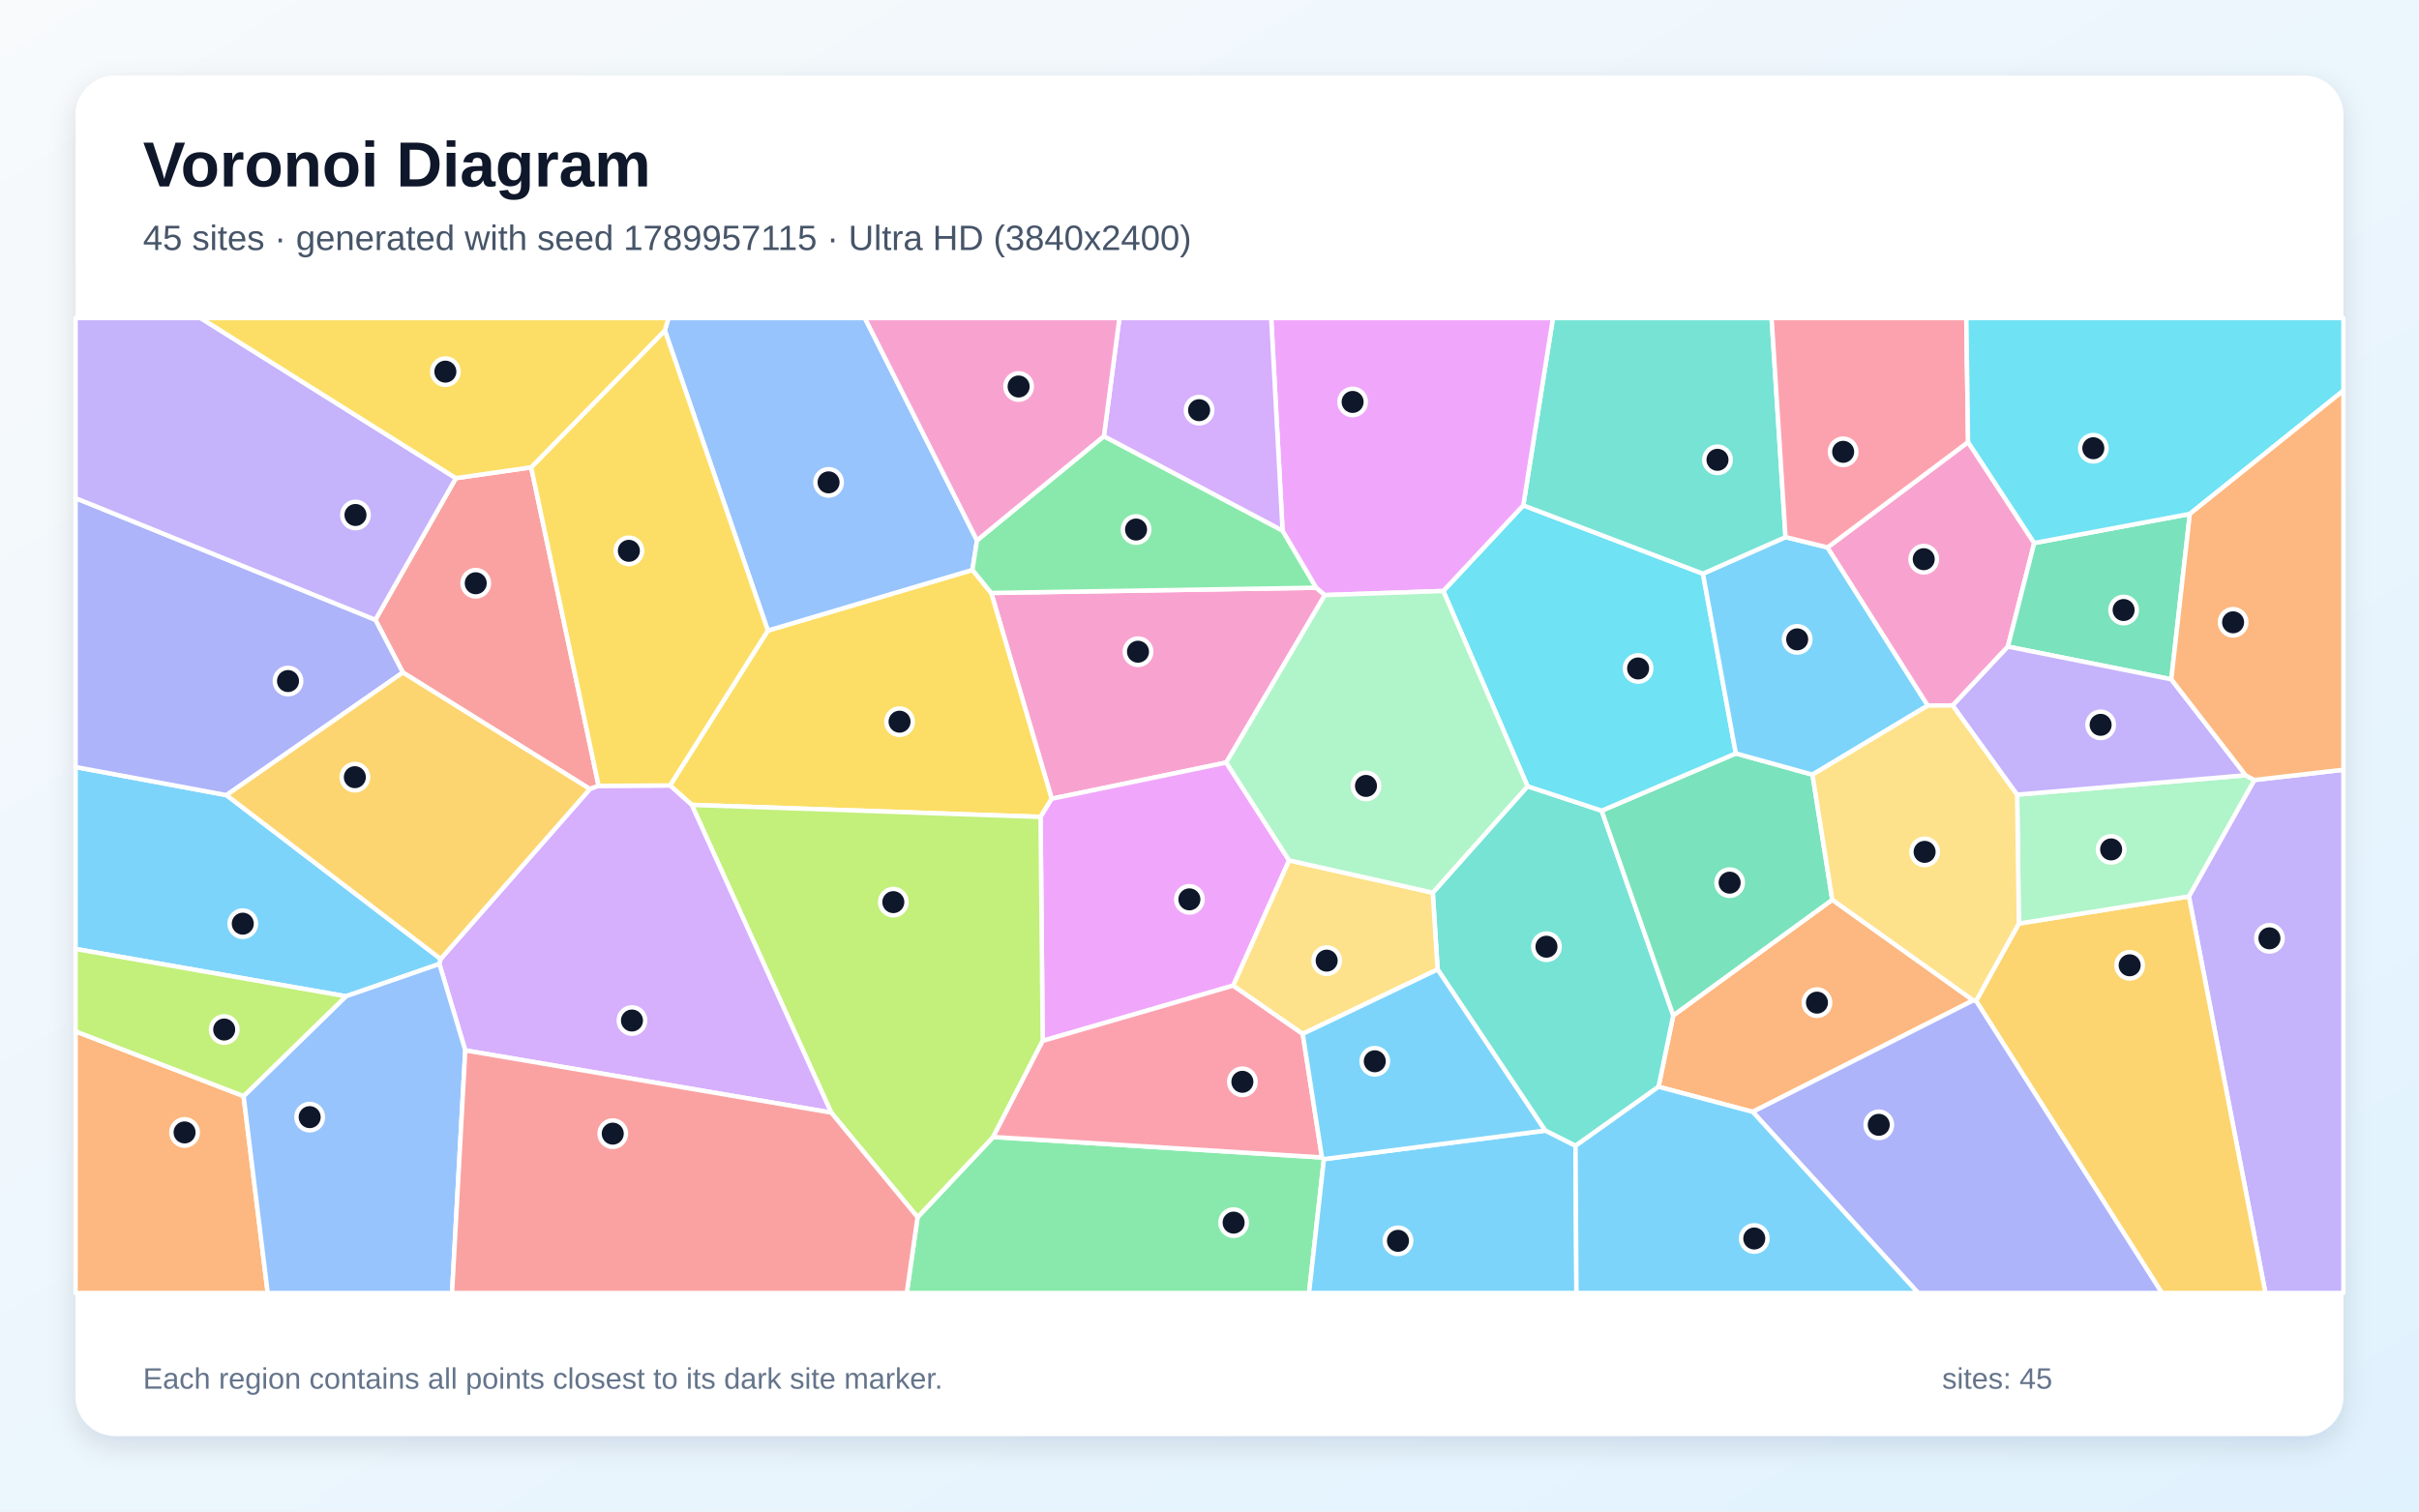
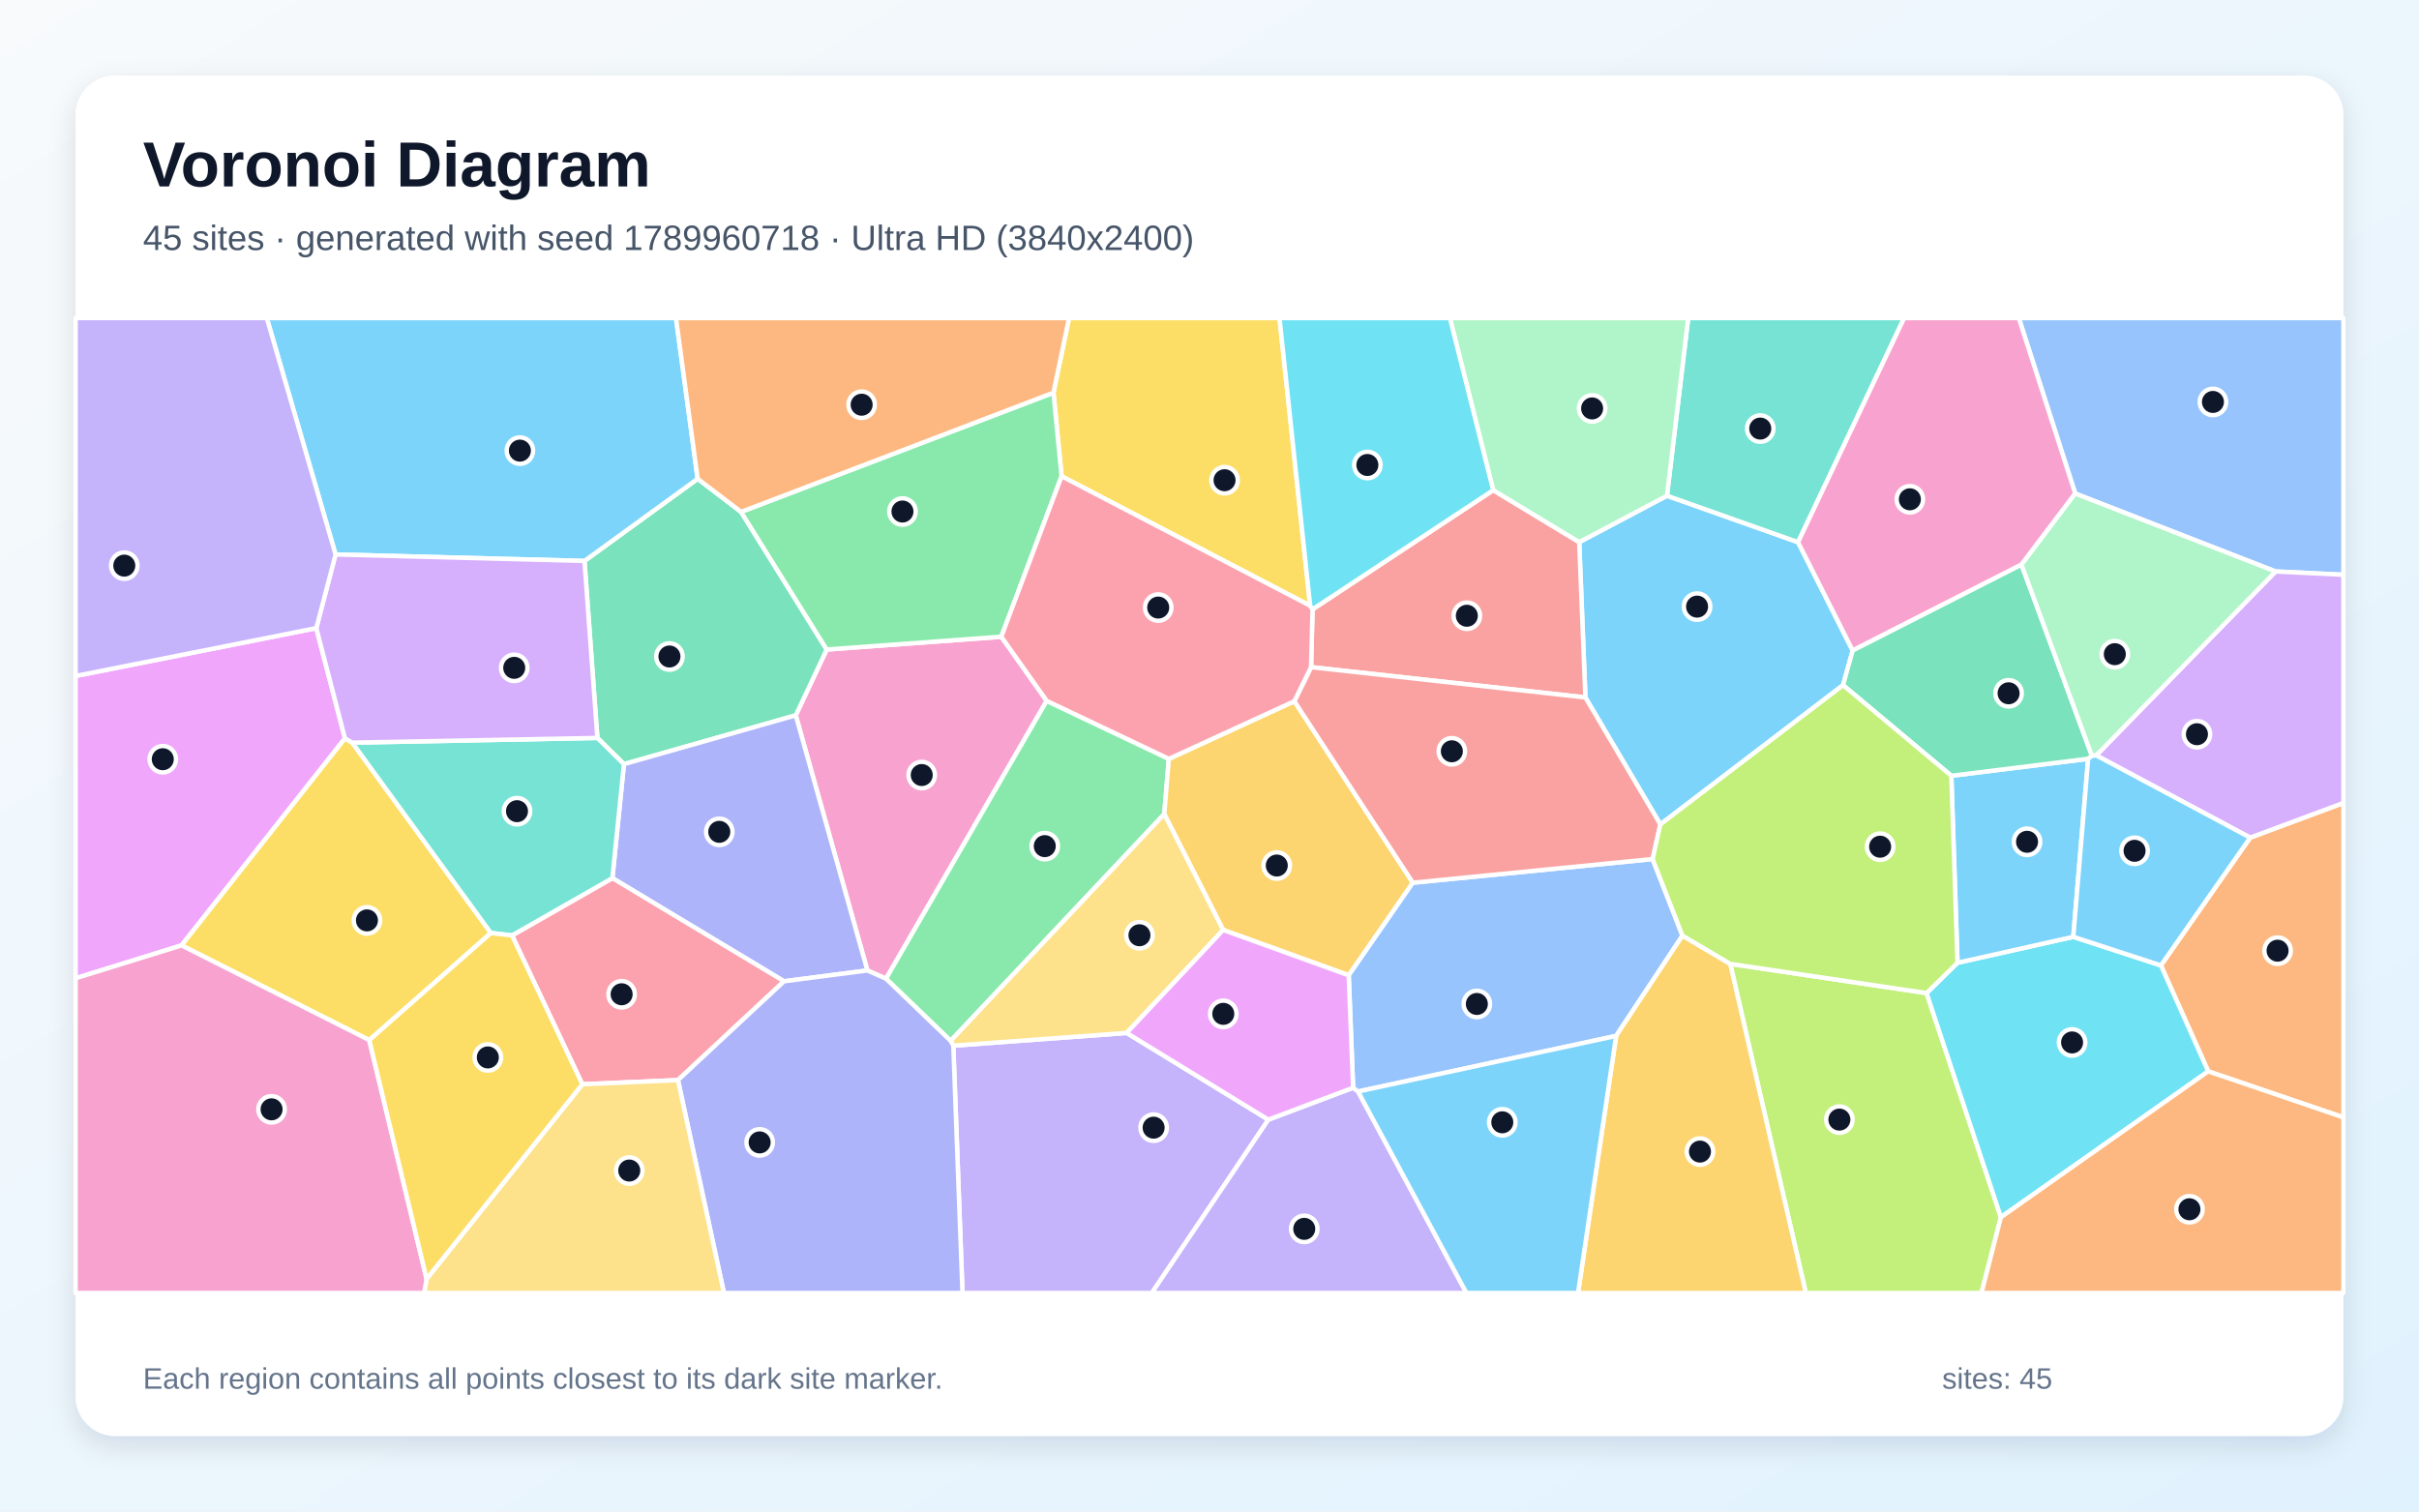
<svg xmlns="http://www.w3.org/2000/svg" width="3840" height="2400" viewBox="0 0 3840 2400" role="img" aria-labelledby="title description">
  <defs>
    <linearGradient id="background" x1="0" y1="0" x2="1" y2="1">
      <stop stop-color="#F8FAFC" />
      <stop offset="1" stop-color="#E0F2FE" />
    </linearGradient>
    <filter id="shadow" x="-5%" y="-5%" width="110%" height="110%">
      <feDropShadow dx="0" dy="15" stdDeviation="22" flood-color="#0F172A" flood-opacity=".12" />
    </filter>
  </defs>
  <rect width="3840" height="2400" fill="url(#background)" />
  <rect x="120" y="120" width="3600" height="2160" rx="63" fill="#FFFFFF" filter="url(#shadow)" />
  <g font-family="Arial, sans-serif">
    <text x="227" y="296" font-size="101" font-weight="700" fill="#0F172A">Voronoi Diagram</text>
-     <text x="227" y="397" font-size="56" fill="#475569">45 sites · generated with seed 1789957115 · Ultra HD (3840x2400)</text>
+     <text x="227" y="397" font-size="56" fill="#475569">45 sites · generated with seed 1789960718 · Ultra HD (3840x2400)</text>
  </g>
  <g stroke="#FFFFFF" stroke-width="7" stroke-linejoin="round">
-     <polygon points="549.2,1581.9 120.0,1506.8 120.0,1217.9 359.5,1262.5 699.5,1522.6 697.5,1530.6" fill="#38BDF8" fill-opacity="0.65" />
-     <polygon points="3474.7,1423.3 3578.6,1238.5 3720.0,1222.2 3720.0,2053.0 3596.2,2053.0" fill="#A78BFA" fill-opacity="0.65" />
-     <polygon points="2089.5,933.2 2103.1,944.9 1946.6,1210.8 1669.5,1268.3 1573.5,941.5" fill="#F472B6" fill-opacity="0.65" />
-     <polygon points="3132.4,1588.4 2782.3,1765.4 2632.8,1725.6 2656.2,1612.3 2908.6,1428.6" fill="#FB923C" fill-opacity="0.65" />
-     <polygon points="1651.8,1297.1 1098.1,1278.0 1063.6,1247.1 1218.9,1001.2 1543.7,904.9 1573.5,941.5 1669.5,1268.3" fill="#FACC15" fill-opacity="0.65" />
-     <polygon points="1456.6,1932.7 1576.6,1805.3 2098.5,1837.8 2101.6,1840.5 2078.0,2053.0 1439.4,2053.0" fill="#4ADE80" fill-opacity="0.65" />
-     <polygon points="2501.0,1819.4 2452.9,1795.2 2282.1,1539.3 2274.4,1417.4 2424.9,1248.4 2542.6,1287.2 2656.2,1612.3 2632.8,1725.6" fill="#2DD4BF" fill-opacity="0.65" />
-     <polygon points="1550.9,858.0 1543.7,904.9 1218.9,1001.2 1055.4,524.8 1061.1,505.0 1372.9,505.0" fill="#60A5FA" fill-opacity="0.65" />
-     <polygon points="2046.4,1366.1 1957.7,1564.9 1655.2,1652.7 1651.8,1297.1 1669.5,1268.3 1946.6,1210.8" fill="#E879F9" fill-opacity="0.65" />
-     <polygon points="2542.6,1287.2 2755.5,1196.3 2877.2,1230.0 2908.6,1428.6 2656.2,1612.3" fill="#34D399" fill-opacity="0.65" />
-     <polygon points="843.2,742.0 950.3,1247.8 936.4,1252.8 639.5,1067.8 595.9,984.1 723.7,759.2" fill="#F87171" fill-opacity="0.65" />
-     <polygon points="595.9,984.1 639.5,1067.8 359.5,1262.5 120.0,1217.9 120.0,790.9" fill="#818CF8" fill-opacity="0.65" />
-     <polygon points="3136.9,1589.2 3204.8,1466.4 3474.7,1423.3 3596.2,2053.0 3431.9,2053.0" fill="#FBBF24" fill-opacity="0.65" />
-     <polygon points="1319.5,1766.6 1098.1,1278.0 1651.8,1297.1 1655.2,1652.7 1576.6,1805.3 1456.6,1932.7" fill="#A3E635" fill-opacity="0.65" />
-     <polygon points="738.6,1667.8 697.5,1530.6 699.5,1522.6 936.4,1252.8 950.3,1247.8 1063.6,1247.1 1098.1,1278.0 1319.5,1766.6" fill="#C084FC" fill-opacity="0.65" />
-     <polygon points="1655.2,1652.7 1957.7,1564.9 2068.0,1641.6 2098.5,1837.8 1576.6,1805.3" fill="#FB7185" fill-opacity="0.65" />
-     <polygon points="2291.1,938.4 2418.1,802.4 2703.3,910.9 2755.5,1196.3 2542.6,1287.2 2424.9,1248.4" fill="#22D3EE" fill-opacity="0.65" />
-     <polygon points="3204.8,1466.4 3202.1,1261.7 3564.8,1231.0 3578.6,1238.5 3474.7,1423.3" fill="#86EFAC" fill-opacity="0.65" />
-     <polygon points="2274.4,1417.4 2282.1,1539.3 2068.0,1641.6 1957.7,1564.9 2046.4,1366.1" fill="#FCD34D" fill-opacity="0.65" />
-     <polygon points="2834.4,852.8 2901.1,869.2 3060.2,1120.3 2877.2,1230.0 2755.5,1196.3 2703.3,910.9" fill="#38BDF8" fill-opacity="0.65" />
-     <polygon points="2101.6,1840.5 2452.9,1795.2 2501.0,1819.4 2502.5,2053.0 2078.0,2053.0" fill="#38BDF8" fill-opacity="0.65" />
-     <polygon points="723.7,759.2 595.9,984.1 120.0,790.9 120.0,505.0 318.5,505.0" fill="#A78BFA" fill-opacity="0.65" />
-     <polygon points="3124.2,701.9 3229.2,862.2 3187.4,1026.7 3099.9,1120.1 3060.2,1120.3 2901.1,869.2" fill="#F472B6" fill-opacity="0.65" />
-     <polygon points="120.0,1637.6 386.7,1740.4 425.0,2053.0 120.0,2053.0" fill="#FB923C" fill-opacity="0.65" />
-     <polygon points="1055.4,524.8 1218.9,1001.2 1063.6,1247.1 950.3,1247.8 843.2,742.0" fill="#FACC15" fill-opacity="0.65" />
-     <polygon points="1752.4,692.6 2036.0,842.5 2089.5,933.2 1573.5,941.5 1543.7,904.9 1550.9,858.0" fill="#4ADE80" fill-opacity="0.65" />
-     <polygon points="2834.4,852.8 2703.3,910.9 2418.1,802.4 2465.2,505.0 2812.3,505.0" fill="#2DD4BF" fill-opacity="0.65" />
-     <polygon points="386.7,1740.4 549.2,1581.9 697.5,1530.6 738.6,1667.8 717.6,2053.0 425.0,2053.0" fill="#60A5FA" fill-opacity="0.65" />
-     <polygon points="2418.1,802.4 2291.1,938.4 2103.1,944.9 2089.5,933.2 2036.0,842.5 2017.9,505.0 2465.2,505.0" fill="#E879F9" fill-opacity="0.65" />
-     <polygon points="3446.8,1078.6 3187.4,1026.7 3229.2,862.2 3476.2,816.0" fill="#34D399" fill-opacity="0.65" />
-     <polygon points="738.6,1667.8 1319.5,1766.6 1456.6,1932.7 1439.4,2053.0 717.6,2053.0" fill="#F87171" fill-opacity="0.65" />
-     <polygon points="2782.3,1765.4 3132.4,1588.4 3136.9,1589.2 3431.9,2053.0 3045.0,2053.0" fill="#818CF8" fill-opacity="0.65" />
-     <polygon points="639.5,1067.8 936.4,1252.8 699.5,1522.6 359.5,1262.5" fill="#FBBF24" fill-opacity="0.65" />
-     <polygon points="386.7,1740.4 120.0,1637.6 120.0,1506.8 549.2,1581.9" fill="#A3E635" fill-opacity="0.65" />
-     <polygon points="2036.0,842.5 1752.4,692.6 1777.0,505.0 2017.9,505.0" fill="#C084FC" fill-opacity="0.65" />
-     <polygon points="3124.2,701.9 2901.1,869.2 2834.4,852.8 2812.3,505.0 3121.4,505.0" fill="#FB7185" fill-opacity="0.65" />
-     <polygon points="3476.2,816.0 3229.2,862.2 3124.2,701.9 3121.4,505.0 3720.0,505.0 3720.0,620.2" fill="#22D3EE" fill-opacity="0.65" />
-     <polygon points="2291.1,938.4 2424.9,1248.4 2274.4,1417.4 2046.4,1366.1 1946.6,1210.8 2103.1,944.9" fill="#86EFAC" fill-opacity="0.65" />
-     <polygon points="3060.2,1120.3 3099.9,1120.1 3202.1,1261.7 3204.8,1466.4 3136.9,1589.2 3132.4,1588.4 2908.6,1428.6 2877.2,1230.0" fill="#FCD34D" fill-opacity="0.65" />
-     <polygon points="2101.6,1840.5 2098.5,1837.8 2068.0,1641.6 2282.1,1539.3 2452.9,1795.2" fill="#38BDF8" fill-opacity="0.65" />
-     <polygon points="2501.0,1819.4 2632.8,1725.6 2782.3,1765.4 3045.0,2053.0 2502.5,2053.0" fill="#38BDF8" fill-opacity="0.65" />
-     <polygon points="3564.8,1231.0 3202.1,1261.7 3099.9,1120.1 3187.4,1026.7 3446.8,1078.6" fill="#A78BFA" fill-opacity="0.65" />
-     <polygon points="1752.4,692.6 1550.9,858.0 1372.9,505.0 1777.0,505.0" fill="#F472B6" fill-opacity="0.65" />
-     <polygon points="3578.6,1238.5 3564.8,1231.0 3446.8,1078.6 3476.2,816.0 3720.0,620.2 3720.0,1222.2" fill="#FB923C" fill-opacity="0.65" />
-     <polygon points="1055.4,524.8 843.2,742.0 723.7,759.2 318.5,505.0 1061.1,505.0" fill="#FACC15" fill-opacity="0.65" />
+     <polygon points="2941.0,1032.9 2925.7,1087.9 2635.7,1309.0 2516.7,1107.4 2506.9,860.8 2646.2,787.1 2854.3,860.9" fill="#38BDF8" fill-opacity="0.65" />
+     <polygon points="1513.3,1660.3 1788.5,1640.1 2013.4,1777.8 1828.4,2053.0 1527.9,2053.0" fill="#A78BFA" fill-opacity="0.65" />
+     <polygon points="1376.9,1540.9 1263.2,1135.8 1312.3,1031.3 1589.5,1011.0 1661.6,1112.8 1406.5,1554.0" fill="#F472B6" fill-opacity="0.65" />
+     <polygon points="3505.4,1701.1 3430.3,1532.9 3572.0,1330.0 3720.0,1274.9 3720.0,1774.2" fill="#FB923C" fill-opacity="0.65" />
+     <polygon points="2079.8,961.8 1685.2,756.2 1672.3,623.5 1697.0,505.0 2031.1,505.0" fill="#FACC15" fill-opacity="0.65" />
+     <polygon points="1406.5,1554.0 1661.6,1112.8 1855.5,1204.9 1848.2,1292.6 1509.1,1652.7" fill="#4ADE80" fill-opacity="0.65" />
+     <polygon points="2854.3,860.9 2646.2,787.1 2679.9,505.0 3022.7,505.0" fill="#2DD4BF" fill-opacity="0.65" />
+     <polygon points="3612.3,907.4 3294.3,783.7 3204.7,505.0 3720.0,505.0 3720.0,912.6" fill="#60A5FA" fill-opacity="0.65" />
+     <polygon points="502.1,997.3 547.6,1172.4 288.2,1501.1 120.0,1553.3 120.0,1073.3" fill="#E879F9" fill-opacity="0.65" />
+     <polygon points="990.5,1213.3 948.3,1171.7 927.8,890.7 1107.5,760.2 1176.4,812.8 1312.3,1031.3 1263.2,1135.8" fill="#34D399" fill-opacity="0.65" />
+     <polygon points="2081.2,1059.3 2083.6,967.5 2370.4,778.3 2506.9,860.8 2516.7,1107.4" fill="#F87171" fill-opacity="0.65" />
+     <polygon points="1244.6,1558.1 972.1,1394.3 990.5,1213.3 1263.2,1135.8 1376.9,1540.9" fill="#818CF8" fill-opacity="0.65" />
+     <polygon points="2054.7,1113.4 2242.8,1401.6 2141.0,1548.6 1941.7,1476.6 1848.2,1292.6 1855.5,1204.9" fill="#FBBF24" fill-opacity="0.65" />
+     <polygon points="2746.6,1530.4 3058.3,1576.8 3176.3,1932.7 3145.5,2053.0 2866.6,2053.0" fill="#A3E635" fill-opacity="0.65" />
+     <polygon points="3572.0,1330.0 3327.6,1199.4 3612.3,907.4 3720.0,912.6 3720.0,1274.9" fill="#C084FC" fill-opacity="0.65" />
+     <polygon points="924.4,1721.6 812.8,1485.3 972.1,1394.3 1244.6,1558.1 1076.2,1715.0" fill="#FB7185" fill-opacity="0.65" />
+     <polygon points="3176.3,1932.7 3058.3,1576.8 3107.4,1528.7 3291.2,1487.5 3430.3,1532.9 3505.4,1701.1" fill="#22D3EE" fill-opacity="0.65" />
+     <polygon points="2370.4,778.3 2301.6,505.0 2679.9,505.0 2646.2,787.1 2506.9,860.8" fill="#86EFAC" fill-opacity="0.65" />
+     <polygon points="1941.7,1476.6 1788.5,1640.1 1513.3,1660.3 1509.1,1652.7 1848.2,1292.6" fill="#FCD34D" fill-opacity="0.65" />
+     <polygon points="3291.2,1487.5 3107.4,1528.7 3097.6,1231.8 3314.8,1204.8" fill="#38BDF8" fill-opacity="0.65" />
+     <polygon points="1107.5,760.2 927.8,890.7 532.7,880.4 423.5,505.0 1073.1,505.0" fill="#38BDF8" fill-opacity="0.65" />
+     <polygon points="2013.4,1777.8 2148.0,1727.1 2155.8,1733.1 2327.9,2053.0 1828.4,2053.0" fill="#A78BFA" fill-opacity="0.65" />
+     <polygon points="3294.3,783.7 3209.0,896.5 2941.0,1032.9 2854.3,860.9 3022.7,505.0 3204.7,505.0" fill="#F472B6" fill-opacity="0.65" />
+     <polygon points="3176.3,1932.7 3505.4,1701.1 3720.0,1774.2 3720.0,2053.0 3145.5,2053.0" fill="#FB923C" fill-opacity="0.65" />
+     <polygon points="586.2,1651.5 288.2,1501.1 547.6,1172.4 559.2,1179.2 779.3,1481.4" fill="#FACC15" fill-opacity="0.65" />
+     <polygon points="1672.3,623.5 1685.2,756.2 1589.5,1011.0 1312.3,1031.3 1176.4,812.8" fill="#4ADE80" fill-opacity="0.65" />
+     <polygon points="812.8,1485.3 779.3,1481.4 559.2,1179.2 948.3,1171.7 990.5,1213.3 972.1,1394.3" fill="#2DD4BF" fill-opacity="0.65" />
+     <polygon points="2670.8,1485.6 2565.5,1644.8 2155.8,1733.1 2148.0,1727.1 2141.0,1548.6 2242.8,1401.6 2623.4,1364.0" fill="#60A5FA" fill-opacity="0.65" />
+     <polygon points="2148.0,1727.1 2013.4,1777.8 1788.5,1640.1 1941.7,1476.6 2141.0,1548.6" fill="#E879F9" fill-opacity="0.65" />
+     <polygon points="3209.0,896.5 3320.8,1200.1 3314.8,1204.8 3097.6,1231.8 2925.7,1087.9 2941.0,1032.9" fill="#34D399" fill-opacity="0.65" />
+     <polygon points="2623.4,1364.0 2242.8,1401.6 2054.7,1113.4 2081.2,1059.3 2516.7,1107.4 2635.7,1309.0" fill="#F87171" fill-opacity="0.65" />
+     <polygon points="1076.2,1715.0 1244.6,1558.1 1376.9,1540.9 1406.5,1554.0 1509.1,1652.7 1513.3,1660.3 1527.9,2053.0 1149.2,2053.0" fill="#818CF8" fill-opacity="0.65" />
+     <polygon points="2565.5,1644.8 2670.8,1485.6 2746.6,1530.4 2866.6,2053.0 2505.0,2053.0" fill="#FBBF24" fill-opacity="0.65" />
+     <polygon points="3097.6,1231.8 3107.4,1528.7 3058.3,1576.8 2746.6,1530.4 2670.8,1485.6 2623.4,1364.0 2635.7,1309.0 2925.7,1087.9" fill="#A3E635" fill-opacity="0.65" />
+     <polygon points="559.2,1179.2 547.6,1172.4 502.1,997.3 532.7,880.4 927.8,890.7 948.3,1171.7" fill="#C084FC" fill-opacity="0.65" />
+     <polygon points="2083.6,967.5 2081.2,1059.3 2054.7,1113.4 1855.5,1204.9 1661.6,1112.8 1589.5,1011.0 1685.2,756.2 2079.8,961.8" fill="#FB7185" fill-opacity="0.65" />
+     <polygon points="2370.4,778.3 2083.6,967.5 2079.8,961.8 2031.1,505.0 2301.6,505.0" fill="#22D3EE" fill-opacity="0.65" />
+     <polygon points="3327.6,1199.4 3320.8,1200.1 3209.0,896.5 3294.3,783.7 3612.3,907.4" fill="#86EFAC" fill-opacity="0.65" />
+     <polygon points="677.2,2030.6 924.4,1721.6 1076.2,1715.0 1149.2,2053.0 673.4,2053.0" fill="#FCD34D" fill-opacity="0.65" />
+     <polygon points="3291.2,1487.5 3314.8,1204.8 3320.8,1200.1 3327.6,1199.4 3572.0,1330.0 3430.3,1532.9" fill="#38BDF8" fill-opacity="0.65" />
+     <polygon points="2155.8,1733.1 2565.5,1644.8 2505.0,2053.0 2327.9,2053.0" fill="#38BDF8" fill-opacity="0.65" />
+     <polygon points="532.7,880.4 502.1,997.3 120.0,1073.3 120.0,505.0 423.5,505.0" fill="#A78BFA" fill-opacity="0.65" />
+     <polygon points="120.0,1553.3 288.2,1501.1 586.2,1651.5 677.2,2030.6 673.4,2053.0 120.0,2053.0" fill="#F472B6" fill-opacity="0.65" />
+     <polygon points="1672.3,623.5 1176.4,812.8 1107.5,760.2 1073.1,505.0 1697.0,505.0" fill="#FB923C" fill-opacity="0.65" />
+     <polygon points="586.2,1651.5 779.3,1481.4 812.8,1485.3 924.4,1721.6 677.2,2030.6" fill="#FACC15" fill-opacity="0.65" />
  </g>
  <g>
-     <circle cx="385.4" cy="1466.6" r="21" fill="#0F172A" stroke="#FFFFFF" stroke-width="7" />
-     <circle cx="3602.6" cy="1489.9" r="21" fill="#0F172A" stroke="#FFFFFF" stroke-width="7" />
-     <circle cx="1806.5" cy="1034.8" r="21" fill="#0F172A" stroke="#FFFFFF" stroke-width="7" />
-     <circle cx="2884.3" cy="1592.0" r="21" fill="#0F172A" stroke="#FFFFFF" stroke-width="7" />
-     <circle cx="1428.0" cy="1145.9" r="21" fill="#0F172A" stroke="#FFFFFF" stroke-width="7" />
-     <circle cx="1958.3" cy="1941.3" r="21" fill="#0F172A" stroke="#FFFFFF" stroke-width="7" />
-     <circle cx="2454.9" cy="1503.2" r="21" fill="#0F172A" stroke="#FFFFFF" stroke-width="7" />
-     <circle cx="1315.3" cy="765.9" r="21" fill="#0F172A" stroke="#FFFFFF" stroke-width="7" />
-     <circle cx="1888.1" cy="1428.0" r="21" fill="#0F172A" stroke="#FFFFFF" stroke-width="7" />
-     <circle cx="2745.7" cy="1401.5" r="21" fill="#0F172A" stroke="#FFFFFF" stroke-width="7" />
-     <circle cx="755.2" cy="926.1" r="21" fill="#0F172A" stroke="#FFFFFF" stroke-width="7" />
-     <circle cx="457.2" cy="1081.4" r="21" fill="#0F172A" stroke="#FFFFFF" stroke-width="7" />
-     <circle cx="3380.7" cy="1532.7" r="21" fill="#0F172A" stroke="#FFFFFF" stroke-width="7" />
-     <circle cx="1418.1" cy="1432.4" r="21" fill="#0F172A" stroke="#FFFFFF" stroke-width="7" />
-     <circle cx="1003.2" cy="1620.4" r="21" fill="#0F172A" stroke="#FFFFFF" stroke-width="7" />
-     <circle cx="1972.2" cy="1717.7" r="21" fill="#0F172A" stroke="#FFFFFF" stroke-width="7" />
-     <circle cx="2600.4" cy="1061.4" r="21" fill="#0F172A" stroke="#FFFFFF" stroke-width="7" />
-     <circle cx="3351.3" cy="1348.7" r="21" fill="#0F172A" stroke="#FFFFFF" stroke-width="7" />
-     <circle cx="2106.0" cy="1525.3" r="21" fill="#0F172A" stroke="#FFFFFF" stroke-width="7" />
-     <circle cx="2852.9" cy="1015.2" r="21" fill="#0F172A" stroke="#FFFFFF" stroke-width="7" />
-     <circle cx="2219.2" cy="1970.2" r="21" fill="#0F172A" stroke="#FFFFFF" stroke-width="7" />
-     <circle cx="564.3" cy="817.7" r="21" fill="#0F172A" stroke="#FFFFFF" stroke-width="7" />
-     <circle cx="3053.8" cy="887.9" r="21" fill="#0F172A" stroke="#FFFFFF" stroke-width="7" />
-     <circle cx="293.0" cy="1798.1" r="21" fill="#0F172A" stroke="#FFFFFF" stroke-width="7" />
-     <circle cx="998.3" cy="874.6" r="21" fill="#0F172A" stroke="#FFFFFF" stroke-width="7" />
-     <circle cx="1803.4" cy="840.8" r="21" fill="#0F172A" stroke="#FFFFFF" stroke-width="7" />
-     <circle cx="2726.4" cy="730.1" r="21" fill="#0F172A" stroke="#FFFFFF" stroke-width="7" />
-     <circle cx="491.6" cy="1773.8" r="21" fill="#0F172A" stroke="#FFFFFF" stroke-width="7" />
-     <circle cx="2147.2" cy="638.2" r="21" fill="#0F172A" stroke="#FFFFFF" stroke-width="7" />
-     <circle cx="3371.1" cy="968.6" r="21" fill="#0F172A" stroke="#FFFFFF" stroke-width="7" />
-     <circle cx="972.7" cy="1800.0" r="21" fill="#0F172A" stroke="#FFFFFF" stroke-width="7" />
-     <circle cx="2982.4" cy="1786.0" r="21" fill="#0F172A" stroke="#FFFFFF" stroke-width="7" />
-     <circle cx="563.3" cy="1234.0" r="21" fill="#0F172A" stroke="#FFFFFF" stroke-width="7" />
-     <circle cx="355.9" cy="1634.7" r="21" fill="#0F172A" stroke="#FFFFFF" stroke-width="7" />
-     <circle cx="1903.5" cy="651.3" r="21" fill="#0F172A" stroke="#FFFFFF" stroke-width="7" />
-     <circle cx="2925.9" cy="717.4" r="21" fill="#0F172A" stroke="#FFFFFF" stroke-width="7" />
-     <circle cx="3323.0" cy="711.7" r="21" fill="#0F172A" stroke="#FFFFFF" stroke-width="7" />
-     <circle cx="2168.4" cy="1247.9" r="21" fill="#0F172A" stroke="#FFFFFF" stroke-width="7" />
-     <circle cx="3055.2" cy="1352.6" r="21" fill="#0F172A" stroke="#FFFFFF" stroke-width="7" />
-     <circle cx="2182.4" cy="1685.1" r="21" fill="#0F172A" stroke="#FFFFFF" stroke-width="7" />
-     <circle cx="2784.8" cy="1966.5" r="21" fill="#0F172A" stroke="#FFFFFF" stroke-width="7" />
-     <circle cx="3334.6" cy="1150.9" r="21" fill="#0F172A" stroke="#FFFFFF" stroke-width="7" />
-     <circle cx="1617.0" cy="613.7" r="21" fill="#0F172A" stroke="#FFFFFF" stroke-width="7" />
-     <circle cx="3544.9" cy="988.1" r="21" fill="#0F172A" stroke="#FFFFFF" stroke-width="7" />
-     <circle cx="707.0" cy="590.1" r="21" fill="#0F172A" stroke="#FFFFFF" stroke-width="7" />
+     <circle cx="2694.0" cy="963.2" r="21" fill="#0F172A" stroke="#FFFFFF" stroke-width="7" />
+     <circle cx="1831.3" cy="1790.5" r="21" fill="#0F172A" stroke="#FFFFFF" stroke-width="7" />
+     <circle cx="1463.2" cy="1230.6" r="21" fill="#0F172A" stroke="#FFFFFF" stroke-width="7" />
+     <circle cx="3615.5" cy="1509.5" r="21" fill="#0F172A" stroke="#FFFFFF" stroke-width="7" />
+     <circle cx="1943.9" cy="762.5" r="21" fill="#0F172A" stroke="#FFFFFF" stroke-width="7" />
+     <circle cx="1658.5" cy="1343.5" r="21" fill="#0F172A" stroke="#FFFFFF" stroke-width="7" />
+     <circle cx="2794.3" cy="680.5" r="21" fill="#0F172A" stroke="#FFFFFF" stroke-width="7" />
+     <circle cx="3512.9" cy="638.2" r="21" fill="#0F172A" stroke="#FFFFFF" stroke-width="7" />
+     <circle cx="258.4" cy="1205.5" r="21" fill="#0F172A" stroke="#FFFFFF" stroke-width="7" />
+     <circle cx="1062.7" cy="1042.4" r="21" fill="#0F172A" stroke="#FFFFFF" stroke-width="7" />
+     <circle cx="2328.5" cy="977.7" r="21" fill="#0F172A" stroke="#FFFFFF" stroke-width="7" />
+     <circle cx="1141.8" cy="1320.8" r="21" fill="#0F172A" stroke="#FFFFFF" stroke-width="7" />
+     <circle cx="2026.8" cy="1374.3" r="21" fill="#0F172A" stroke="#FFFFFF" stroke-width="7" />
+     <circle cx="2919.9" cy="1777.7" r="21" fill="#0F172A" stroke="#FFFFFF" stroke-width="7" />
+     <circle cx="3487.5" cy="1165.8" r="21" fill="#0F172A" stroke="#FFFFFF" stroke-width="7" />
+     <circle cx="986.8" cy="1578.7" r="21" fill="#0F172A" stroke="#FFFFFF" stroke-width="7" />
+     <circle cx="3289.3" cy="1655.2" r="21" fill="#0F172A" stroke="#FFFFFF" stroke-width="7" />
+     <circle cx="2527.4" cy="648.5" r="21" fill="#0F172A" stroke="#FFFFFF" stroke-width="7" />
+     <circle cx="1808.8" cy="1485.0" r="21" fill="#0F172A" stroke="#FFFFFF" stroke-width="7" />
+     <circle cx="3217.8" cy="1336.6" r="21" fill="#0F172A" stroke="#FFFFFF" stroke-width="7" />
+     <circle cx="825.3" cy="715.5" r="21" fill="#0F172A" stroke="#FFFFFF" stroke-width="7" />
+     <circle cx="2070.4" cy="1951.2" r="21" fill="#0F172A" stroke="#FFFFFF" stroke-width="7" />
+     <circle cx="3031.8" cy="792.8" r="21" fill="#0F172A" stroke="#FFFFFF" stroke-width="7" />
+     <circle cx="3475.6" cy="1920.1" r="21" fill="#0F172A" stroke="#FFFFFF" stroke-width="7" />
+     <circle cx="582.5" cy="1461.4" r="21" fill="#0F172A" stroke="#FFFFFF" stroke-width="7" />
+     <circle cx="1432.6" cy="812.2" r="21" fill="#0F172A" stroke="#FFFFFF" stroke-width="7" />
+     <circle cx="820.7" cy="1288.0" r="21" fill="#0F172A" stroke="#FFFFFF" stroke-width="7" />
+     <circle cx="2344.4" cy="1594.1" r="21" fill="#0F172A" stroke="#FFFFFF" stroke-width="7" />
+     <circle cx="1941.9" cy="1609.8" r="21" fill="#0F172A" stroke="#FFFFFF" stroke-width="7" />
+     <circle cx="3188.5" cy="1100.8" r="21" fill="#0F172A" stroke="#FFFFFF" stroke-width="7" />
+     <circle cx="2304.7" cy="1192.9" r="21" fill="#0F172A" stroke="#FFFFFF" stroke-width="7" />
+     <circle cx="1205.9" cy="1813.9" r="21" fill="#0F172A" stroke="#FFFFFF" stroke-width="7" />
+     <circle cx="2698.6" cy="1828.5" r="21" fill="#0F172A" stroke="#FFFFFF" stroke-width="7" />
+     <circle cx="2984.6" cy="1344.4" r="21" fill="#0F172A" stroke="#FFFFFF" stroke-width="7" />
+     <circle cx="816.3" cy="1060.4" r="21" fill="#0F172A" stroke="#FFFFFF" stroke-width="7" />
+     <circle cx="1838.6" cy="964.7" r="21" fill="#0F172A" stroke="#FFFFFF" stroke-width="7" />
+     <circle cx="2170.6" cy="738.3" r="21" fill="#0F172A" stroke="#FFFFFF" stroke-width="7" />
+     <circle cx="3357.1" cy="1038.7" r="21" fill="#0F172A" stroke="#FFFFFF" stroke-width="7" />
+     <circle cx="998.9" cy="1858.6" r="21" fill="#0F172A" stroke="#FFFFFF" stroke-width="7" />
+     <circle cx="3388.5" cy="1350.9" r="21" fill="#0F172A" stroke="#FFFFFF" stroke-width="7" />
+     <circle cx="2384.8" cy="1782.0" r="21" fill="#0F172A" stroke="#FFFFFF" stroke-width="7" />
+     <circle cx="197.3" cy="898.1" r="21" fill="#0F172A" stroke="#FFFFFF" stroke-width="7" />
+     <circle cx="431.1" cy="1761.4" r="21" fill="#0F172A" stroke="#FFFFFF" stroke-width="7" />
+     <circle cx="1367.8" cy="642.6" r="21" fill="#0F172A" stroke="#FFFFFF" stroke-width="7" />
+     <circle cx="774.4" cy="1679.0" r="21" fill="#0F172A" stroke="#FFFFFF" stroke-width="7" />
  </g>
  <g font-family="Arial, sans-serif" font-size="47" fill="#64748B">
    <text x="227" y="2205">Each region contains all points closest to its dark site marker.</text>
    <text x="3083" y="2205">sites: 45</text>
  </g>
</svg>
